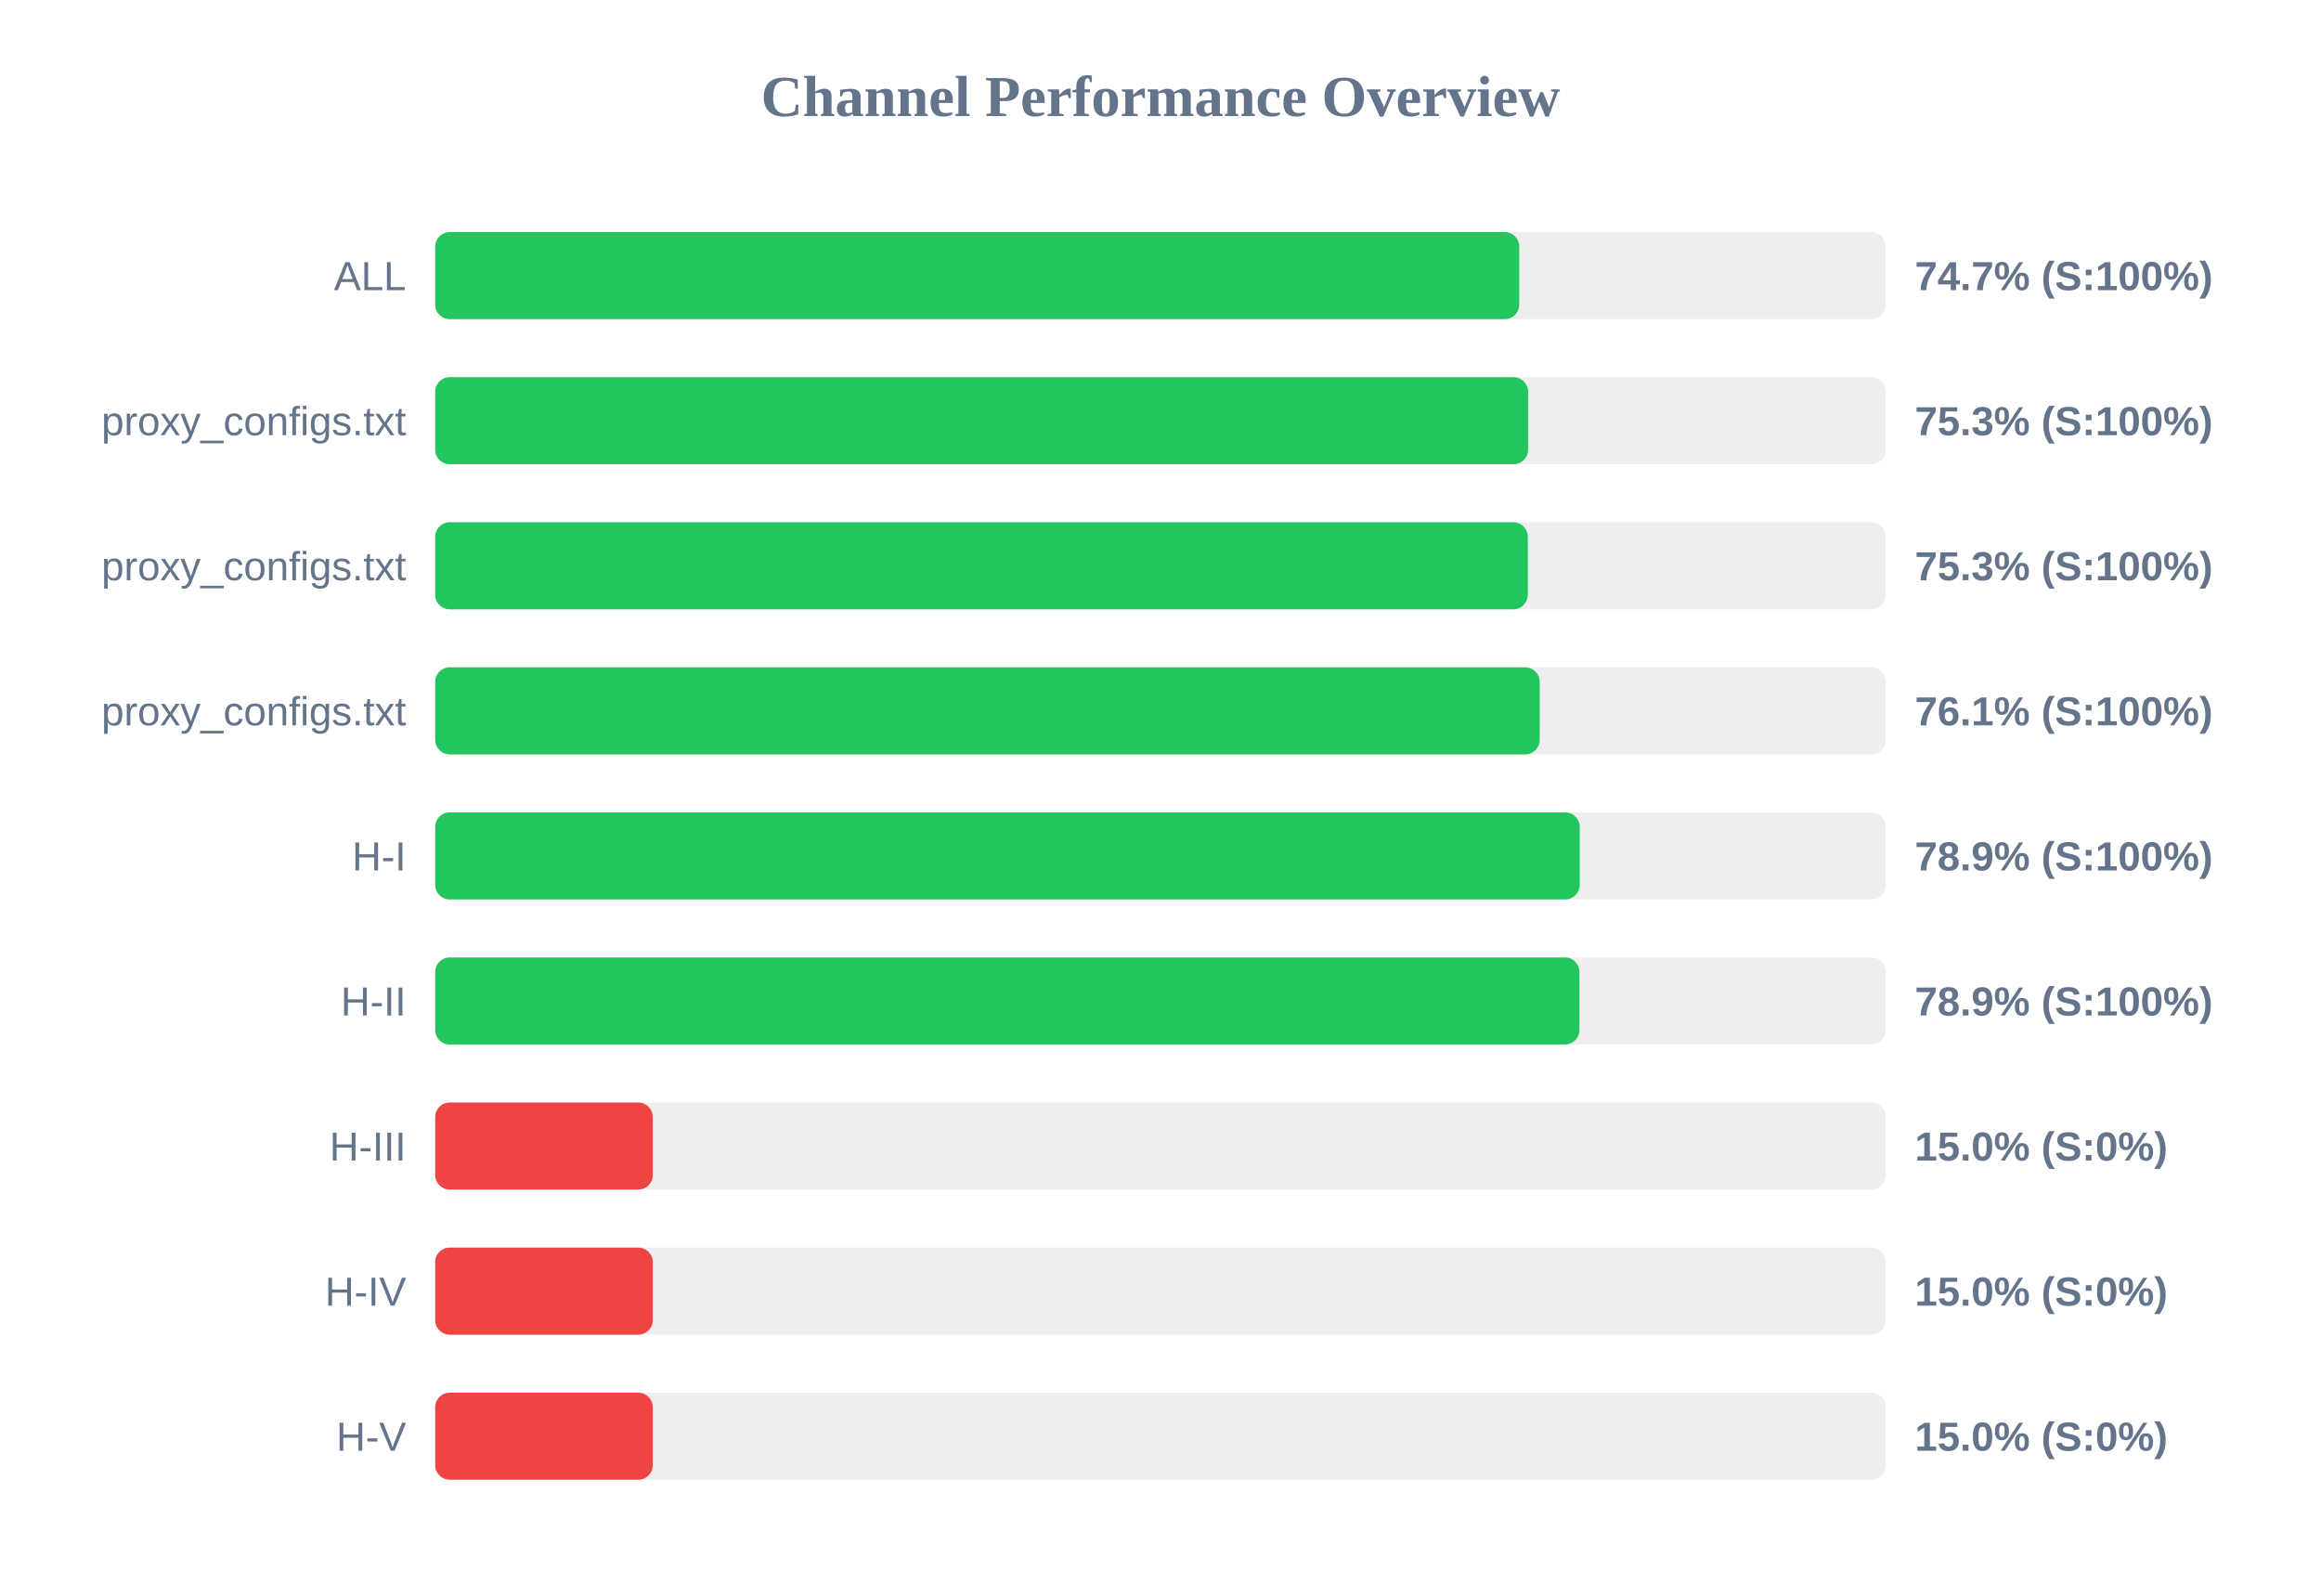
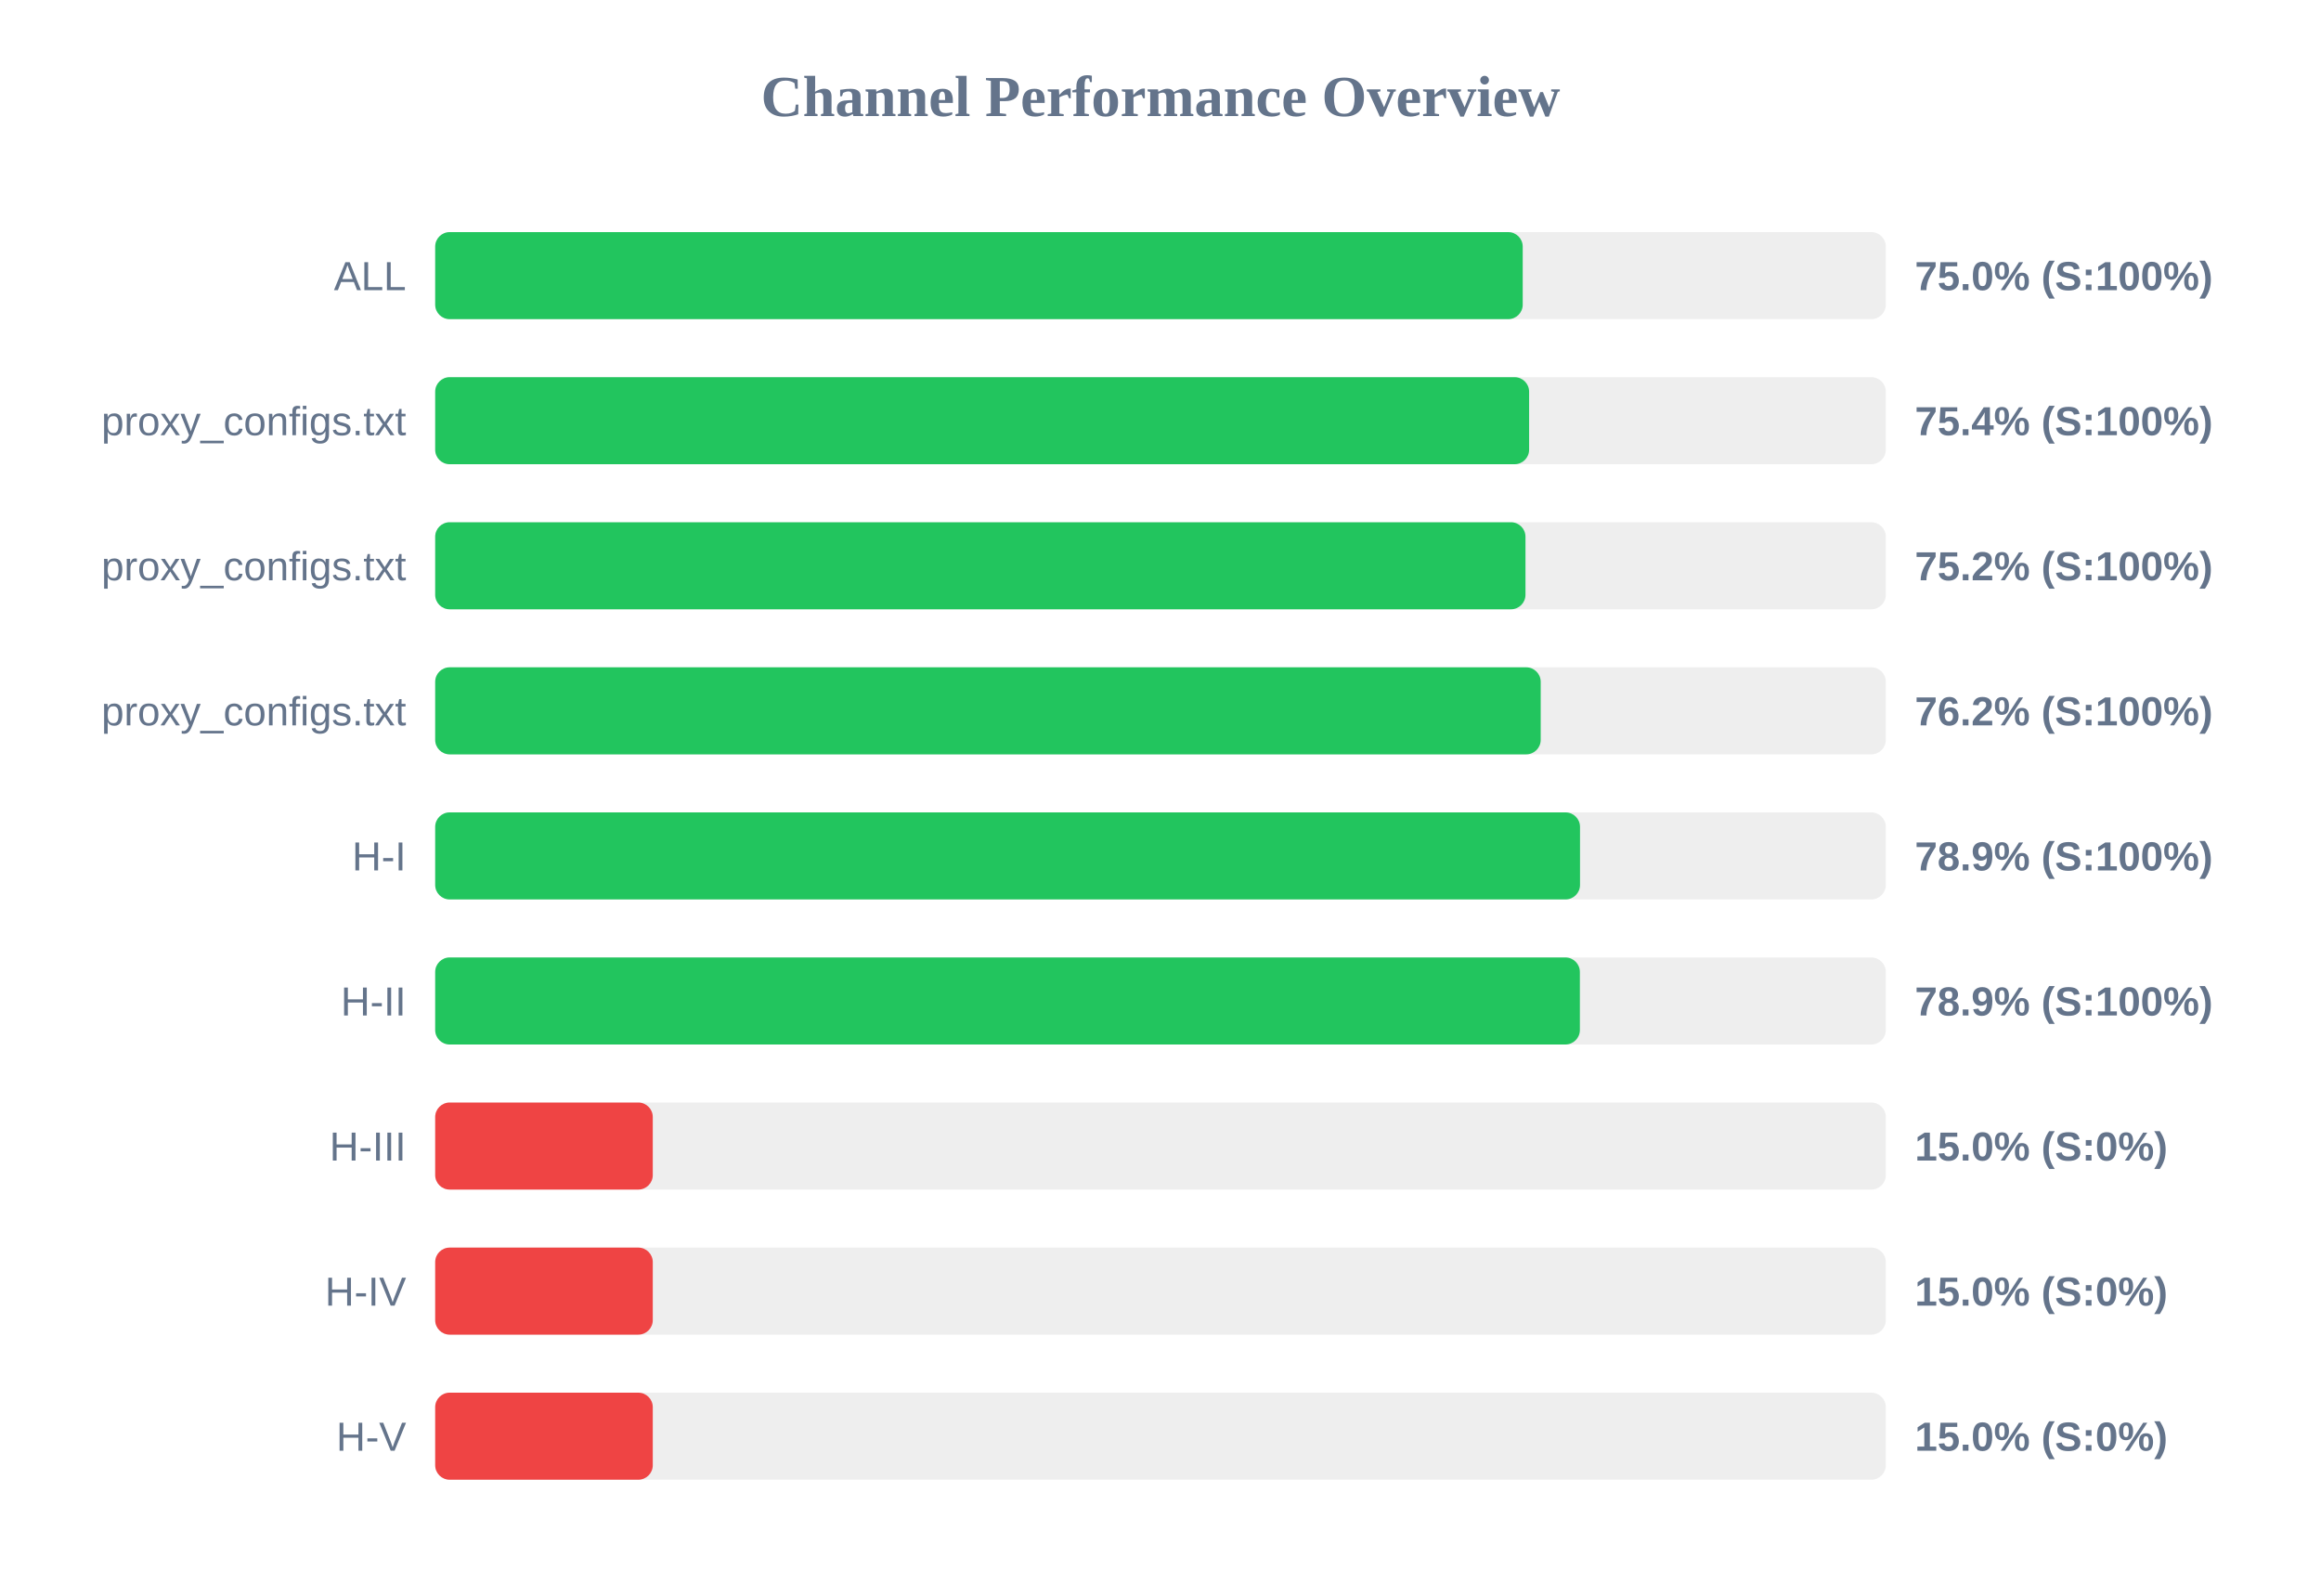
<svg xmlns="http://www.w3.org/2000/svg" width="800" height="550" version="1.1">
  <style>
        .row { font: 14px Arial; fill: #64748b; }
        .score { font: bold 14px Arial; fill: #64748b; }
    </style>
  <text x="400" y="40" text-anchor="middle" font-size="20px" font-weight="bold" fill="#64748b">Channel Performance Overview</text>
  <rect x="150" y="80" width="500" height="30" fill="#eee" rx="5" />
-   <rect x="150" y="80" width="373.65" height="30" fill="#22c55e" rx="5" />
+   <rect x="150" y="80" width="374.85" height="30" fill="#22c55e" rx="5" />
  <text x="140" y="100" text-anchor="end" class="row">ALL</text>
-   <text x="660" y="100" text-anchor="start" class="score">74.7% (S:100%)</text>
+   <text x="660" y="100" text-anchor="start" class="score">75.0% (S:100%)</text>
  <rect x="150" y="130" width="500" height="30" fill="#eee" rx="5" />
-   <rect x="150" y="130" width="376.7" height="30" fill="#22c55e" rx="5" />
+   <rect x="150" y="130" width="377.05" height="30" fill="#22c55e" rx="5" />
  <text x="140" y="150" text-anchor="end" class="row">proxy_configs.txt</text>
-   <text x="660" y="150" text-anchor="start" class="score">75.3% (S:100%)</text>
+   <text x="660" y="150" text-anchor="start" class="score">75.4% (S:100%)</text>
  <rect x="150" y="180" width="500" height="30" fill="#eee" rx="5" />
-   <rect x="150" y="180" width="376.6" height="30" fill="#22c55e" rx="5" />
+   <rect x="150" y="180" width="375.8" height="30" fill="#22c55e" rx="5" />
  <text x="140" y="200" text-anchor="end" class="row">proxy_configs.txt</text>
-   <text x="660" y="200" text-anchor="start" class="score">75.3% (S:100%)</text>
+   <text x="660" y="200" text-anchor="start" class="score">75.2% (S:100%)</text>
  <rect x="150" y="230" width="500" height="30" fill="#eee" rx="5" />
-   <rect x="150" y="230" width="380.7" height="30" fill="#22c55e" rx="5" />
+   <rect x="150" y="230" width="381.05" height="30" fill="#22c55e" rx="5" />
  <text x="140" y="250" text-anchor="end" class="row">proxy_configs.txt</text>
-   <text x="660" y="250" text-anchor="start" class="score">76.1% (S:100%)</text>
+   <text x="660" y="250" text-anchor="start" class="score">76.2% (S:100%)</text>
  <rect x="150" y="280" width="500" height="30" fill="#eee" rx="5" />
-   <rect x="150" y="280" width="394.5" height="30" fill="#22c55e" rx="5" />
+   <rect x="150" y="280" width="394.6" height="30" fill="#22c55e" rx="5" />
  <text x="140" y="300" text-anchor="end" class="row">H-I</text>
  <text x="660" y="300" text-anchor="start" class="score">78.9% (S:100%)</text>
  <rect x="150" y="330" width="500" height="30" fill="#eee" rx="5" />
-   <rect x="150" y="330" width="394.4" height="30" fill="#22c55e" rx="5" />
+   <rect x="150" y="330" width="394.55" height="30" fill="#22c55e" rx="5" />
  <text x="140" y="350" text-anchor="end" class="row">H-II</text>
  <text x="660" y="350" text-anchor="start" class="score">78.9% (S:100%)</text>
  <rect x="150" y="380" width="500" height="30" fill="#eee" rx="5" />
  <rect x="150" y="380" width="75.0" height="30" fill="#ef4444" rx="5" />
  <text x="140" y="400" text-anchor="end" class="row">H-III</text>
  <text x="660" y="400" text-anchor="start" class="score">15.0% (S:0%)</text>
  <rect x="150" y="430" width="500" height="30" fill="#eee" rx="5" />
  <rect x="150" y="430" width="75.0" height="30" fill="#ef4444" rx="5" />
  <text x="140" y="450" text-anchor="end" class="row">H-IV</text>
  <text x="660" y="450" text-anchor="start" class="score">15.0% (S:0%)</text>
  <rect x="150" y="480" width="500" height="30" fill="#eee" rx="5" />
  <rect x="150" y="480" width="75.0" height="30" fill="#ef4444" rx="5" />
  <text x="140" y="500" text-anchor="end" class="row">H-V</text>
  <text x="660" y="500" text-anchor="start" class="score">15.0% (S:0%)</text>
</svg>
